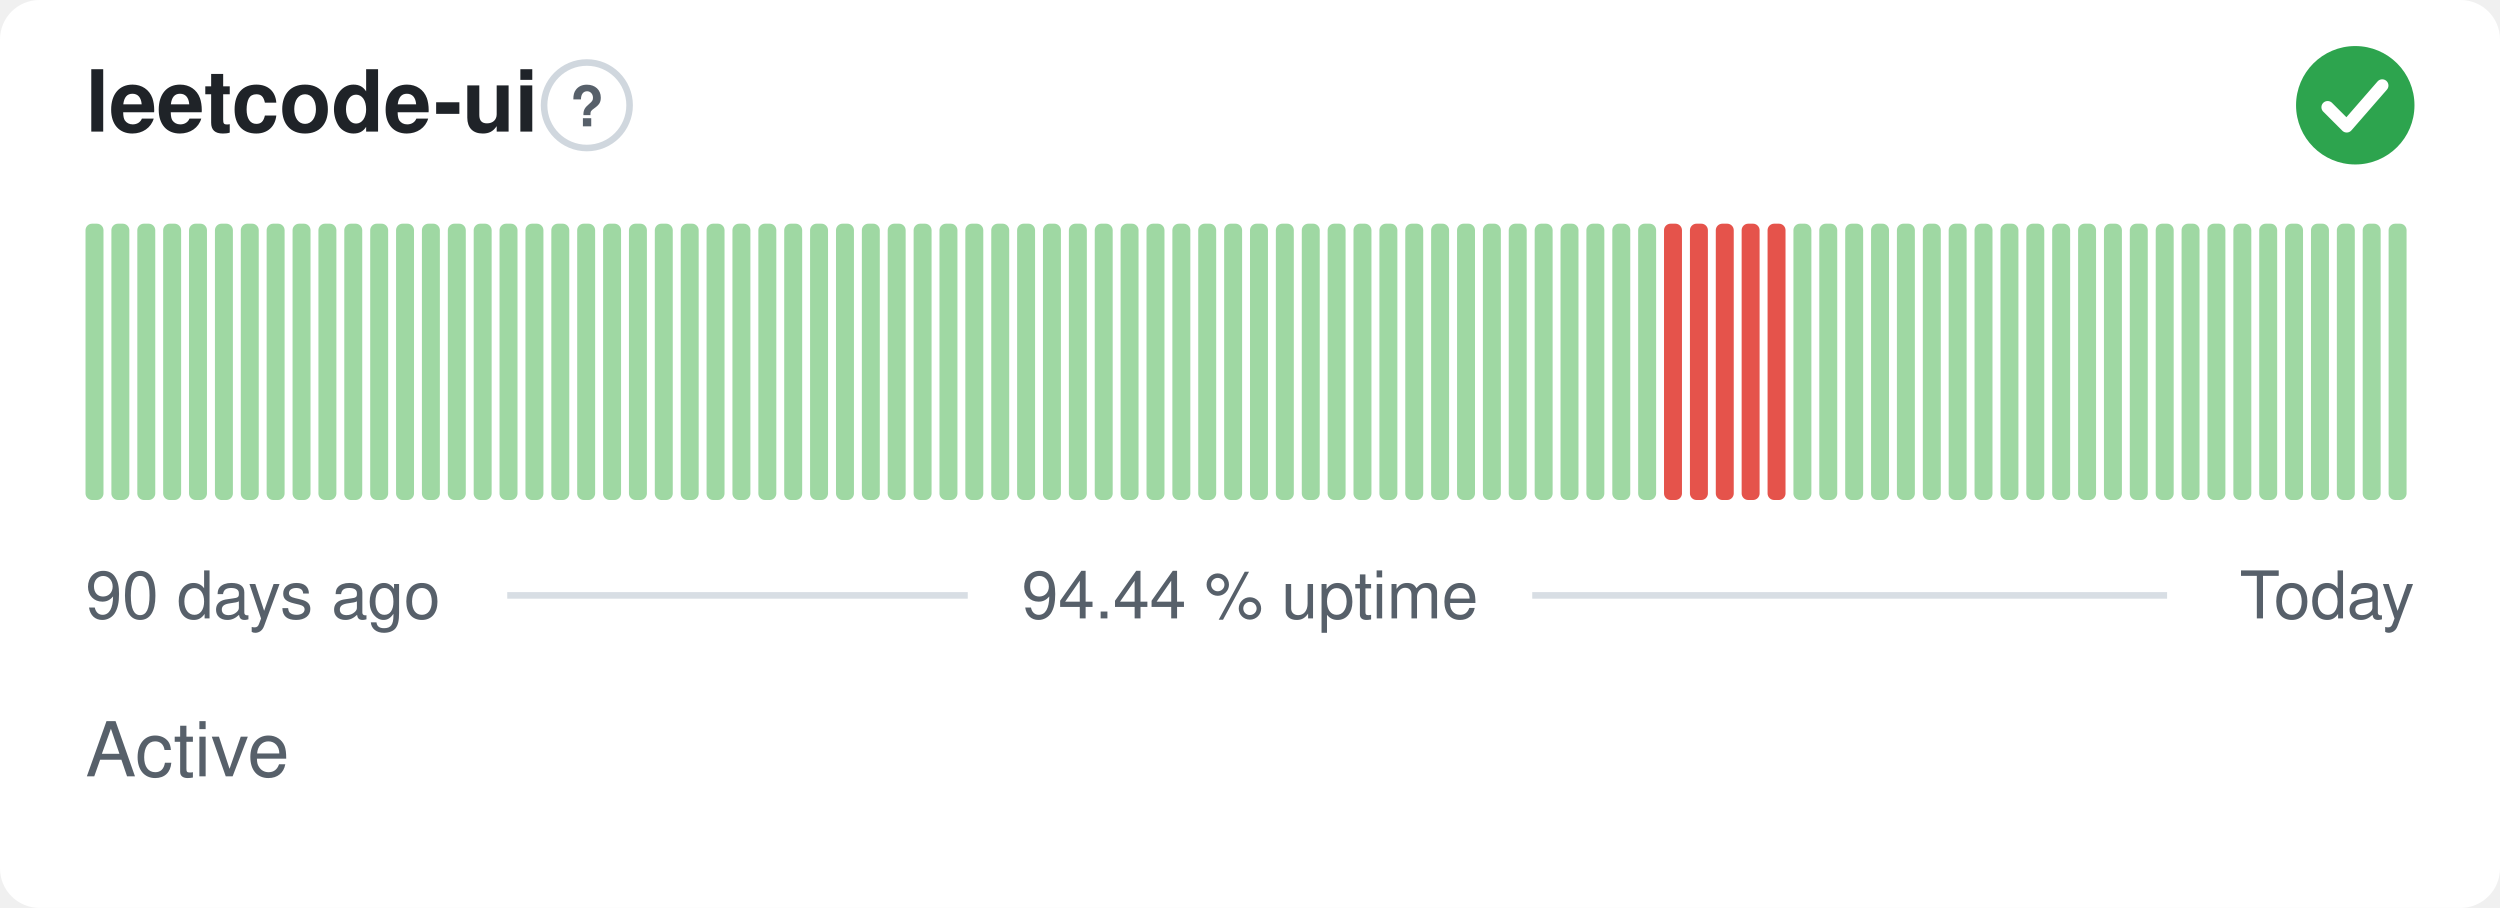
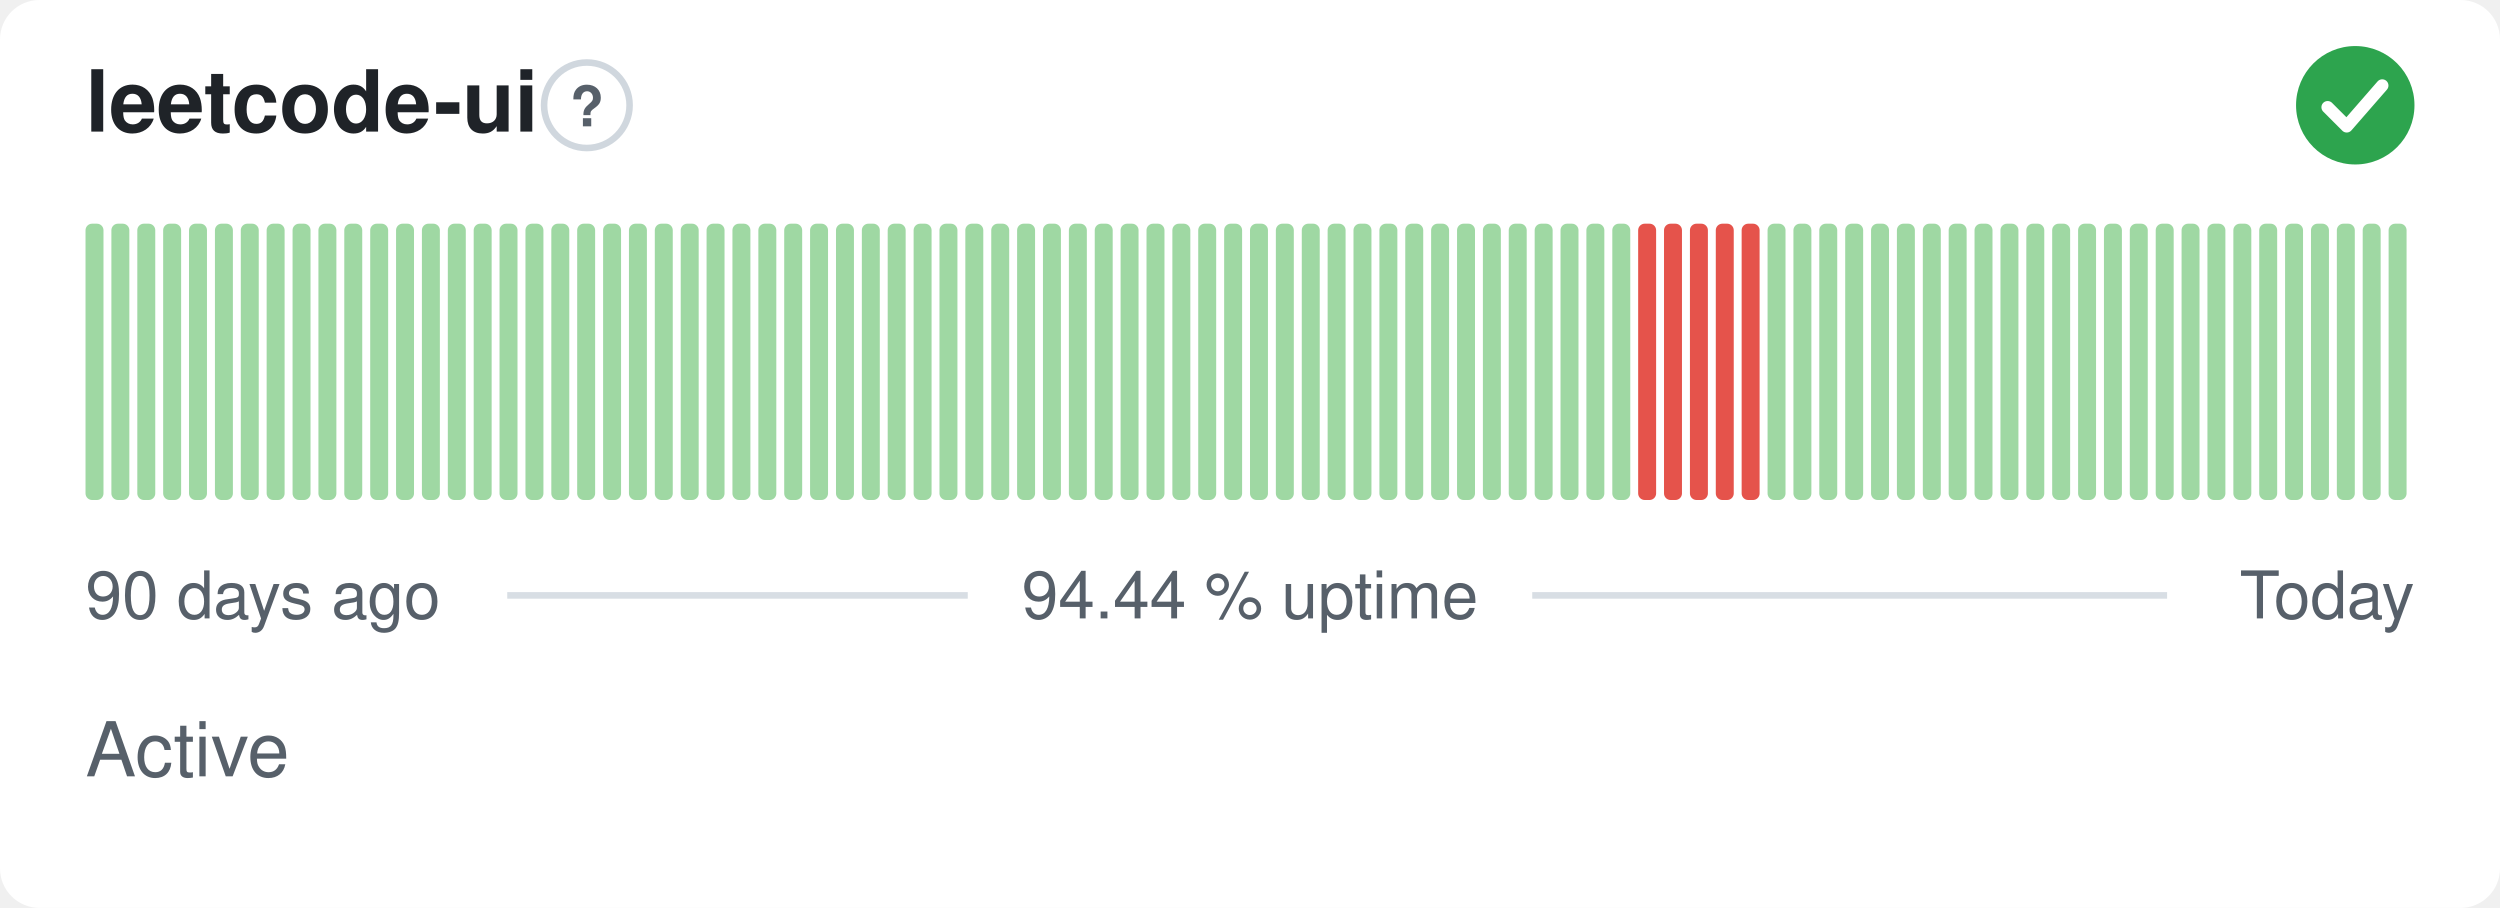
<svg xmlns="http://www.w3.org/2000/svg" width="380" height="138" viewBox="0 0 380 138" role="img" aria-label="leetcode-ui: Active, 94.44 % uptime over the last 90 days" font-family="-apple-system,BlinkMacSystemFont,'Segoe UI',Helvetica,Arial,sans-serif">
  <style>
    @media (prefers-color-scheme: dark) {
      .bg { fill: #0d1117 }
      .title { fill: #e6edf3 }
      .muted { fill: #8b949e }
      .hint { stroke: #30363d }
      .rule { stroke: #30363d }
      .nodata { fill: #21262d }
    }
  </style>
  <rect class="bg" width="380" height="138" rx="6" fill="#ffffff" />
  <text class="title" x="13" y="20" font-size="13" font-weight="600" fill="#1f2328">leetcode-ui</text>
  <circle class="hint" cx="89.2" cy="16" r="6.5" fill="none" stroke="#d0d7de" stroke-width="1" />
  <text class="muted" x="89.2" y="19.2" text-anchor="middle" font-size="8.5" font-weight="700" fill="#57606a">?</text>
  <circle cx="358" cy="16" r="9" fill="#2da44e" />
  <path d="M353.80 16.30l2.90 2.90 5.40 -6.20" fill="none" stroke="#fff" stroke-width="1.89" stroke-linecap="round" stroke-linejoin="round" />
  <rect x="13.00" y="34.00" width="2.73" height="42.00" rx="1" fill="#9fd8a3" />
  <rect x="16.93" y="34.00" width="2.73" height="42.00" rx="1" fill="#9fd8a3" />
  <rect x="20.87" y="34.00" width="2.73" height="42.00" rx="1" fill="#9fd8a3" />
  <rect x="24.80" y="34.00" width="2.73" height="42.00" rx="1" fill="#9fd8a3" />
  <rect x="28.73" y="34.00" width="2.73" height="42.00" rx="1" fill="#9fd8a3" />
  <rect x="32.67" y="34.00" width="2.73" height="42.00" rx="1" fill="#9fd8a3" />
  <rect x="36.60" y="34.00" width="2.73" height="42.00" rx="1" fill="#9fd8a3" />
  <rect x="40.53" y="34.00" width="2.73" height="42.00" rx="1" fill="#9fd8a3" />
  <rect x="44.47" y="34.00" width="2.73" height="42.00" rx="1" fill="#9fd8a3" />
  <rect x="48.40" y="34.00" width="2.73" height="42.00" rx="1" fill="#9fd8a3" />
  <rect x="52.33" y="34.00" width="2.73" height="42.00" rx="1" fill="#9fd8a3" />
  <rect x="56.27" y="34.00" width="2.73" height="42.00" rx="1" fill="#9fd8a3" />
  <rect x="60.20" y="34.00" width="2.73" height="42.00" rx="1" fill="#9fd8a3" />
  <rect x="64.13" y="34.00" width="2.73" height="42.00" rx="1" fill="#9fd8a3" />
  <rect x="68.07" y="34.00" width="2.73" height="42.00" rx="1" fill="#9fd8a3" />
  <rect x="72.00" y="34.00" width="2.73" height="42.00" rx="1" fill="#9fd8a3" />
  <rect x="75.93" y="34.00" width="2.73" height="42.00" rx="1" fill="#9fd8a3" />
  <rect x="79.87" y="34.00" width="2.73" height="42.00" rx="1" fill="#9fd8a3" />
  <rect x="83.80" y="34.00" width="2.73" height="42.00" rx="1" fill="#9fd8a3" />
  <rect x="87.73" y="34.00" width="2.73" height="42.00" rx="1" fill="#9fd8a3" />
  <rect x="91.67" y="34.00" width="2.73" height="42.00" rx="1" fill="#9fd8a3" />
  <rect x="95.60" y="34.00" width="2.73" height="42.00" rx="1" fill="#9fd8a3" />
  <rect x="99.53" y="34.00" width="2.73" height="42.00" rx="1" fill="#9fd8a3" />
  <rect x="103.47" y="34.00" width="2.73" height="42.00" rx="1" fill="#9fd8a3" />
  <rect x="107.40" y="34.00" width="2.73" height="42.00" rx="1" fill="#9fd8a3" />
  <rect x="111.33" y="34.00" width="2.73" height="42.00" rx="1" fill="#9fd8a3" />
  <rect x="115.27" y="34.00" width="2.73" height="42.00" rx="1" fill="#9fd8a3" />
  <rect x="119.20" y="34.00" width="2.73" height="42.00" rx="1" fill="#9fd8a3" />
  <rect x="123.13" y="34.00" width="2.73" height="42.00" rx="1" fill="#9fd8a3" />
  <rect x="127.07" y="34.00" width="2.73" height="42.00" rx="1" fill="#9fd8a3" />
  <rect x="131.00" y="34.00" width="2.73" height="42.00" rx="1" fill="#9fd8a3" />
  <rect x="134.93" y="34.00" width="2.73" height="42.00" rx="1" fill="#9fd8a3" />
  <rect x="138.87" y="34.00" width="2.73" height="42.00" rx="1" fill="#9fd8a3" />
  <rect x="142.80" y="34.00" width="2.73" height="42.00" rx="1" fill="#9fd8a3" />
  <rect x="146.73" y="34.00" width="2.73" height="42.00" rx="1" fill="#9fd8a3" />
  <rect x="150.67" y="34.00" width="2.73" height="42.00" rx="1" fill="#9fd8a3" />
  <rect x="154.60" y="34.00" width="2.73" height="42.00" rx="1" fill="#9fd8a3" />
  <rect x="158.53" y="34.00" width="2.73" height="42.00" rx="1" fill="#9fd8a3" />
  <rect x="162.47" y="34.00" width="2.73" height="42.00" rx="1" fill="#9fd8a3" />
  <rect x="166.40" y="34.00" width="2.73" height="42.00" rx="1" fill="#9fd8a3" />
  <rect x="170.33" y="34.00" width="2.73" height="42.00" rx="1" fill="#9fd8a3" />
  <rect x="174.27" y="34.00" width="2.73" height="42.00" rx="1" fill="#9fd8a3" />
  <rect x="178.20" y="34.00" width="2.73" height="42.00" rx="1" fill="#9fd8a3" />
  <rect x="182.13" y="34.00" width="2.73" height="42.00" rx="1" fill="#9fd8a3" />
  <rect x="186.07" y="34.00" width="2.73" height="42.00" rx="1" fill="#9fd8a3" />
  <rect x="190.00" y="34.00" width="2.73" height="42.00" rx="1" fill="#9fd8a3" />
  <rect x="193.93" y="34.00" width="2.73" height="42.00" rx="1" fill="#9fd8a3" />
  <rect x="197.87" y="34.00" width="2.73" height="42.00" rx="1" fill="#9fd8a3" />
  <rect x="201.80" y="34.00" width="2.73" height="42.00" rx="1" fill="#9fd8a3" />
  <rect x="205.73" y="34.00" width="2.73" height="42.00" rx="1" fill="#9fd8a3" />
  <rect x="209.67" y="34.00" width="2.73" height="42.00" rx="1" fill="#9fd8a3" />
  <rect x="213.60" y="34.00" width="2.73" height="42.00" rx="1" fill="#9fd8a3" />
  <rect x="217.53" y="34.00" width="2.73" height="42.00" rx="1" fill="#9fd8a3" />
  <rect x="221.47" y="34.00" width="2.73" height="42.00" rx="1" fill="#9fd8a3" />
  <rect x="225.40" y="34.00" width="2.73" height="42.00" rx="1" fill="#9fd8a3" />
  <rect x="229.33" y="34.00" width="2.73" height="42.00" rx="1" fill="#9fd8a3" />
  <rect x="233.27" y="34.00" width="2.73" height="42.00" rx="1" fill="#9fd8a3" />
  <rect x="237.20" y="34.00" width="2.73" height="42.00" rx="1" fill="#9fd8a3" />
  <rect x="241.13" y="34.00" width="2.73" height="42.00" rx="1" fill="#9fd8a3" />
  <rect x="245.07" y="34.00" width="2.73" height="42.00" rx="1" fill="#9fd8a3" />
-   <rect x="249.00" y="34.00" width="2.73" height="42.00" rx="1" fill="#9fd8a3" />
+   <rect x="249.00" y="34.00" width="2.73" height="42.00" rx="1" fill="#e5534b" />
  <rect x="252.93" y="34.00" width="2.73" height="42.00" rx="1" fill="#e5534b" />
  <rect x="256.87" y="34.00" width="2.73" height="42.00" rx="1" fill="#e5534b" />
  <rect x="260.80" y="34.00" width="2.73" height="42.00" rx="1" fill="#e5534b" />
  <rect x="264.73" y="34.00" width="2.73" height="42.00" rx="1" fill="#e5534b" />
-   <rect x="268.67" y="34.00" width="2.73" height="42.00" rx="1" fill="#e5534b" />
+   <rect x="268.67" y="34.00" width="2.73" height="42.00" rx="1" fill="#9fd8a3" />
  <rect x="272.60" y="34.00" width="2.73" height="42.00" rx="1" fill="#9fd8a3" />
  <rect x="276.53" y="34.00" width="2.73" height="42.00" rx="1" fill="#9fd8a3" />
  <rect x="280.47" y="34.00" width="2.73" height="42.00" rx="1" fill="#9fd8a3" />
  <rect x="284.40" y="34.00" width="2.73" height="42.00" rx="1" fill="#9fd8a3" />
  <rect x="288.33" y="34.00" width="2.73" height="42.00" rx="1" fill="#9fd8a3" />
  <rect x="292.27" y="34.00" width="2.73" height="42.00" rx="1" fill="#9fd8a3" />
  <rect x="296.20" y="34.00" width="2.73" height="42.00" rx="1" fill="#9fd8a3" />
  <rect x="300.13" y="34.00" width="2.73" height="42.00" rx="1" fill="#9fd8a3" />
  <rect x="304.07" y="34.00" width="2.73" height="42.00" rx="1" fill="#9fd8a3" />
  <rect x="308.00" y="34.00" width="2.73" height="42.00" rx="1" fill="#9fd8a3" />
  <rect x="311.93" y="34.00" width="2.73" height="42.00" rx="1" fill="#9fd8a3" />
  <rect x="315.87" y="34.00" width="2.73" height="42.00" rx="1" fill="#9fd8a3" />
  <rect x="319.80" y="34.00" width="2.73" height="42.00" rx="1" fill="#9fd8a3" />
  <rect x="323.73" y="34.00" width="2.73" height="42.00" rx="1" fill="#9fd8a3" />
  <rect x="327.67" y="34.00" width="2.73" height="42.00" rx="1" fill="#9fd8a3" />
  <rect x="331.60" y="34.00" width="2.73" height="42.00" rx="1" fill="#9fd8a3" />
  <rect x="335.53" y="34.00" width="2.73" height="42.00" rx="1" fill="#9fd8a3" />
  <rect x="339.47" y="34.00" width="2.73" height="42.00" rx="1" fill="#9fd8a3" />
  <rect x="343.40" y="34.00" width="2.73" height="42.00" rx="1" fill="#9fd8a3" />
  <rect x="347.33" y="34.00" width="2.73" height="42.00" rx="1" fill="#9fd8a3" />
  <rect x="351.27" y="34.00" width="2.73" height="42.00" rx="1" fill="#9fd8a3" />
  <rect x="355.20" y="34.00" width="2.73" height="42.00" rx="1" fill="#9fd8a3" />
  <rect x="359.13" y="34.00" width="2.73" height="42.00" rx="1" fill="#9fd8a3" />
  <rect x="363.07" y="34.00" width="2.73" height="42.00" rx="1" fill="#9fd8a3" />
  <text class="muted" x="13" y="94" font-size="10" fill="#57606a">90 days ago</text>
  <text class="muted" x="190" y="94" text-anchor="middle" font-size="10" fill="#57606a">94.44 % uptime</text>
  <text class="muted" x="367" y="94" text-anchor="end" font-size="10" fill="#57606a">Today</text>
  <line class="rule" x1="77.1" y1="90.5" x2="147.1" y2="90.5" stroke="#d8dee4" stroke-width="1" />
  <line class="rule" x1="232.9" y1="90.5" x2="329.4" y2="90.5" stroke="#d8dee4" stroke-width="1" />
  <text class="muted" x="13" y="118" font-size="11.5" fill="#57606a">Active</text>
</svg>
